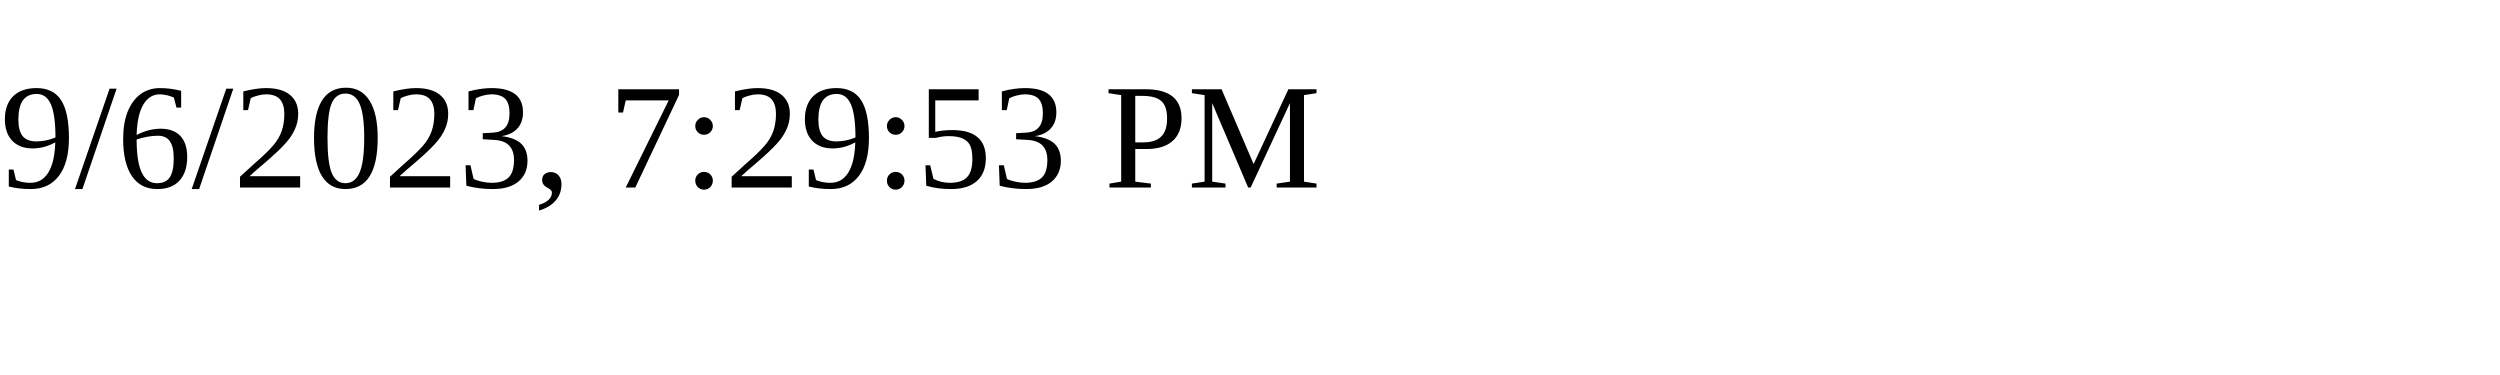
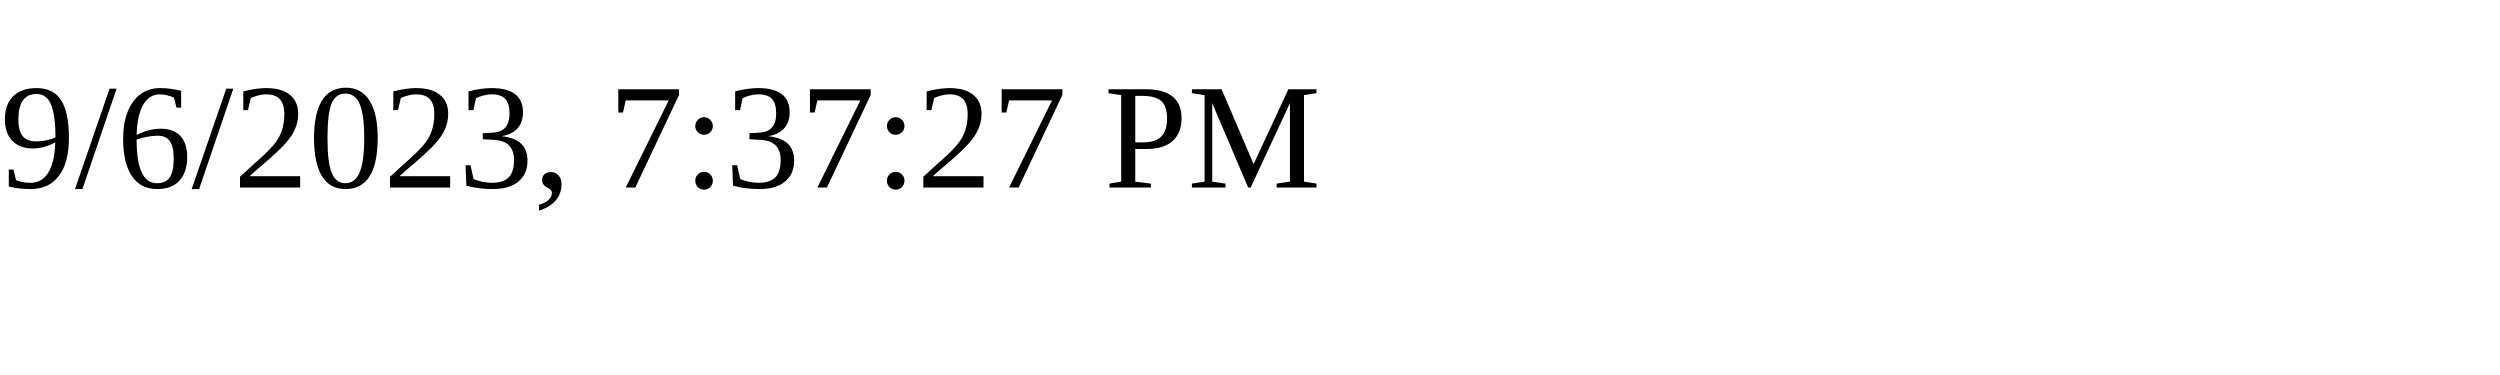
<svg xmlns="http://www.w3.org/2000/svg" height="30" width="200">
-   <text x="0" y="15">9/6/2023, 7:29:53 PM</text>
+   <text x="0" y="15">9/6/2023, 7:37:27 PM</text>
</svg>
